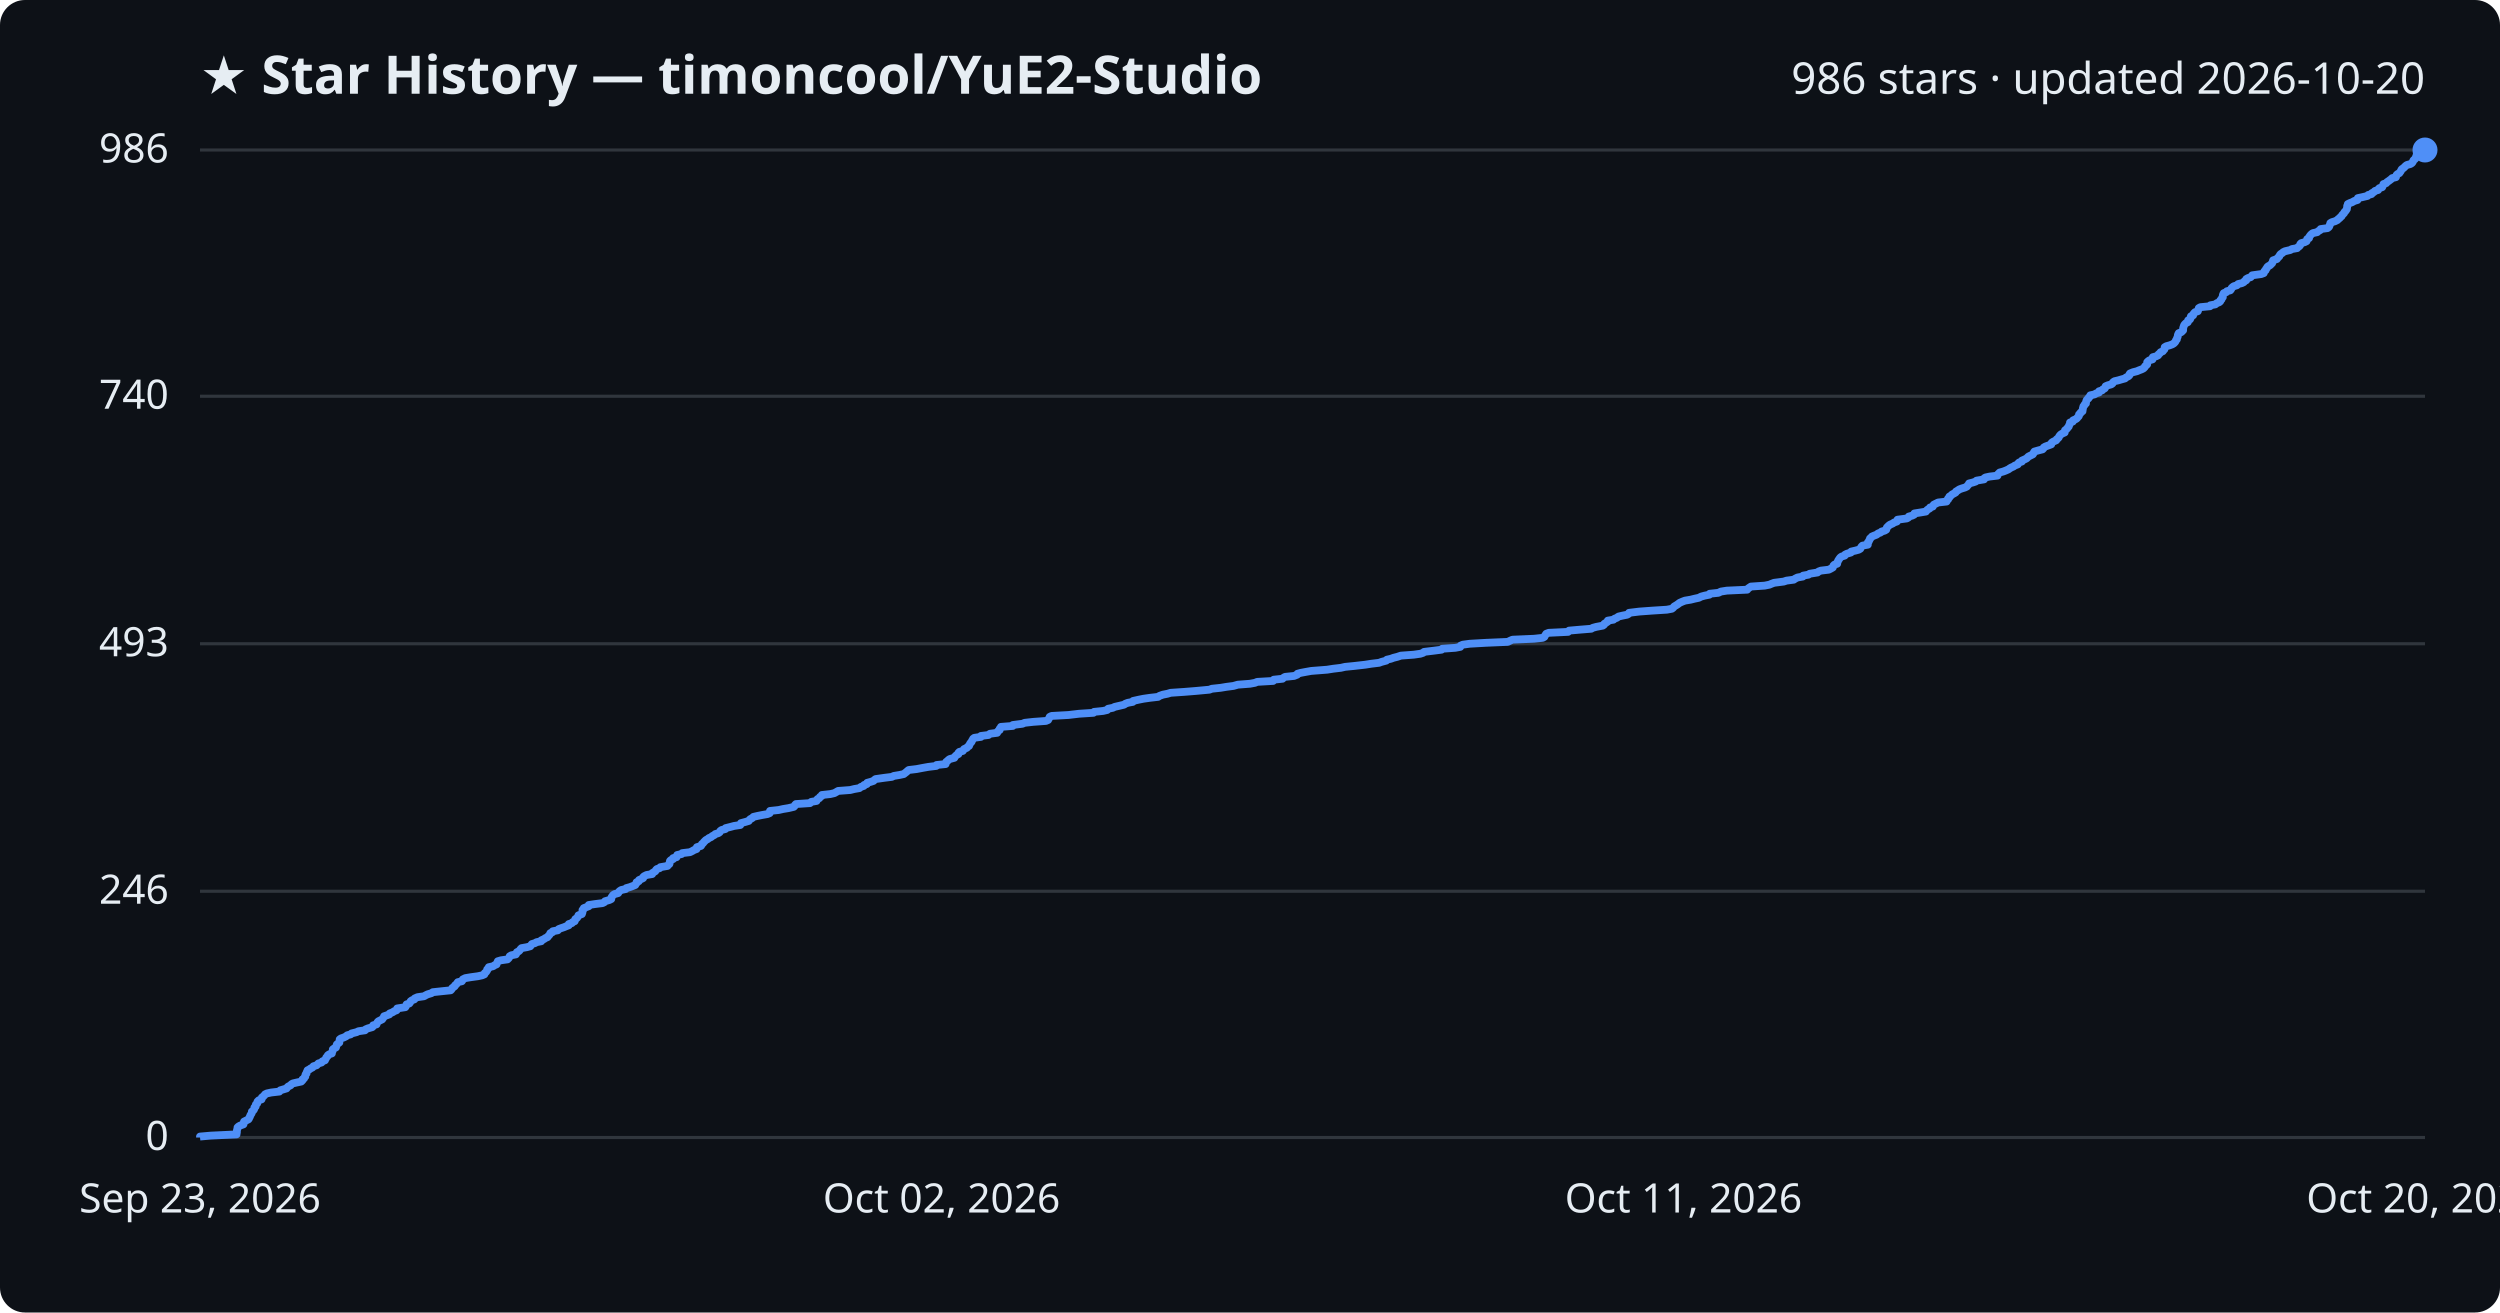
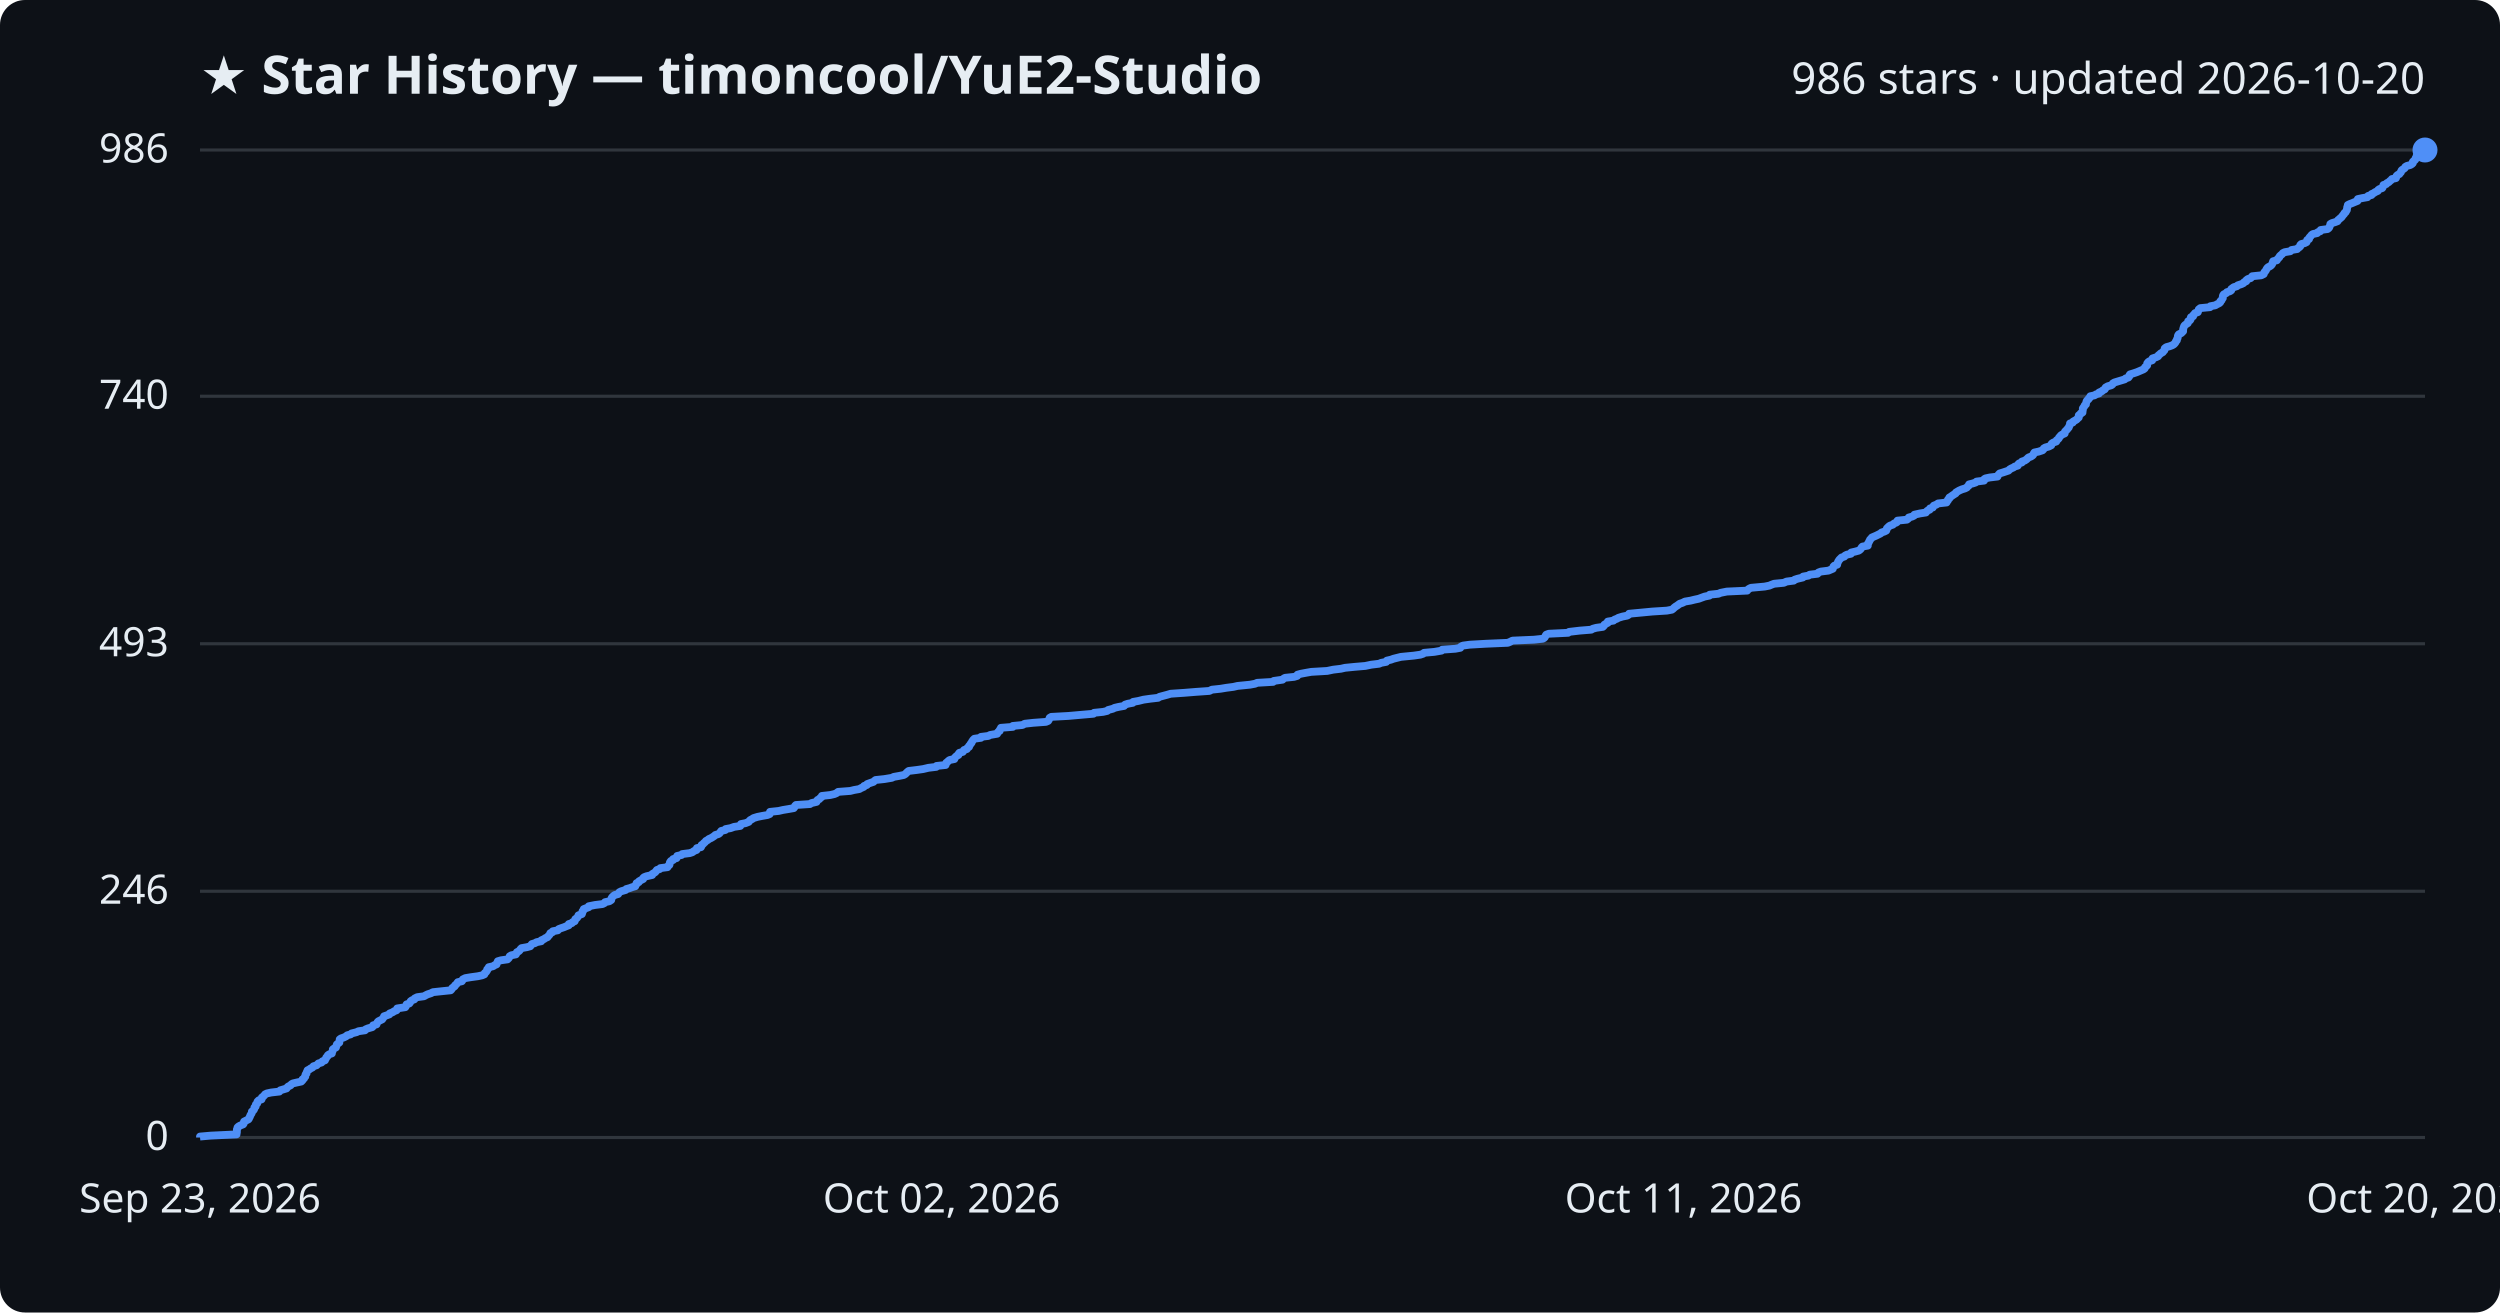
<svg xmlns="http://www.w3.org/2000/svg" viewBox="0 0 800 420" font-family="Segoe UI, sans-serif">
  <rect width="800" height="420" fill="#0d1117" rx="8" />
  <text x="64" y="30" fill="#e6edf3" font-size="17" font-weight="700">★ Star History — timoncool/YuE2-Studio</text>
  <text x="776" y="30" fill="#e6edf3" font-size="14" text-anchor="end">986 stars · updated 2026-10-20</text>
  <line x1="64" y1="364.0" x2="776" y2="364.0" stroke="#30363d" stroke-width="1" />
  <text x="54" y="368.0" fill="#e6edf3" font-size="13" text-anchor="end">0</text>
  <line x1="64" y1="285.2" x2="776" y2="285.2" stroke="#30363d" stroke-width="1" />
  <text x="54" y="289.2" fill="#e6edf3" font-size="13" text-anchor="end">246</text>
  <line x1="64" y1="206.0" x2="776" y2="206.0" stroke="#30363d" stroke-width="1" />
  <text x="54" y="210.0" fill="#e6edf3" font-size="13" text-anchor="end">493</text>
  <line x1="64" y1="126.8" x2="776" y2="126.8" stroke="#30363d" stroke-width="1" />
  <text x="54" y="130.8" fill="#e6edf3" font-size="13" text-anchor="end">740</text>
  <line x1="64" y1="48.0" x2="776" y2="48.0" stroke="#30363d" stroke-width="1" />
  <text x="54" y="52.0" fill="#e6edf3" font-size="13" text-anchor="end">986</text>
-   <path d="M64.0,364.0 L64.0,363.7 L67.4,363.4 L75.7,363.0 L75.7,362.7 L75.8,362.4 L75.8,362.1 L75.8,361.8 L75.9,361.4 L76.0,361.1 L76.0,360.8 L76.3,360.5 L76.8,360.2 L77.9,359.8 L78.0,359.5 L78.0,359.2 L78.1,358.9 L78.7,358.6 L79.5,358.2 L79.7,357.9 L79.8,357.6 L80.0,357.3 L80.1,356.9 L80.3,356.6 L80.5,356.3 L80.6,356.0 L80.6,355.7 L81.1,355.3 L81.3,355.0 L81.4,354.7 L81.4,354.4 L81.8,354.1 L81.8,353.7 L81.9,353.4 L82.3,353.1 L82.4,352.8 L82.4,352.5 L82.8,352.1 L83.7,351.8 L83.8,351.5 L83.8,351.2 L84.2,350.9 L84.6,350.5 L84.8,350.2 L85.4,349.9 L86.8,349.6 L89.4,349.3 L89.7,348.9 L90.7,348.6 L91.7,348.3 L91.9,348.0 L92.2,347.7 L93.0,347.3 L93.2,347.0 L93.7,346.7 L95.0,346.4 L96.4,346.1 L96.8,345.7 L96.8,345.4 L97.3,345.1 L97.4,344.8 L97.7,344.5 L97.7,344.1 L97.8,343.8 L98.1,343.5 L98.1,343.2 L98.3,342.8 L98.4,342.5 L99.0,342.2 L99.4,341.9 L100.0,341.6 L100.3,341.2 L101.3,340.9 L101.6,340.6 L101.9,340.3 L102.9,340.0 L103.2,339.6 L104.0,339.3 L104.1,339.0 L104.3,338.7 L104.4,338.4 L104.8,338.0 L104.9,337.7 L105.3,337.4 L106.2,337.1 L106.2,336.8 L106.4,336.4 L106.5,336.1 L106.5,335.8 L106.9,335.5 L107.5,335.2 L107.6,334.8 L107.7,334.5 L107.8,334.2 L108.2,333.9 L108.6,333.6 L108.6,333.2 L108.7,332.9 L108.7,332.6 L109.1,332.3 L110.0,332.0 L110.8,331.6 L111.1,331.3 L112.2,331.0 L112.5,330.7 L114.1,330.3 L114.7,330.0 L116.8,329.7 L117.0,329.4 L117.7,329.1 L119.1,328.7 L119.4,328.4 L119.4,328.1 L120.5,327.8 L120.6,327.5 L120.8,327.1 L121.1,326.8 L121.7,326.5 L122.3,326.2 L122.5,325.9 L122.8,325.5 L122.9,325.2 L123.8,324.9 L124.6,324.6 L124.7,324.3 L125.7,323.9 L126.1,323.6 L126.9,323.3 L127.1,323.0 L127.1,322.7 L129.7,322.3 L129.9,322.0 L130.0,321.7 L130.1,321.4 L131.0,321.1 L131.3,320.7 L131.4,320.4 L131.8,320.1 L132.6,319.8 L132.7,319.5 L133.6,319.1 L135.7,318.8 L136.2,318.5 L136.8,318.2 L138.1,317.8 L138.5,317.5 L141.3,317.2 L144.2,316.9 L144.5,316.6 L144.7,316.2 L145.1,315.9 L145.5,315.6 L145.6,315.3 L146.0,315.0 L146.3,314.6 L146.5,314.3 L147.8,314.0 L148.0,313.7 L148.1,313.4 L148.9,313.0 L150.7,312.7 L152.9,312.4 L154.3,312.1 L155.0,311.8 L155.1,311.4 L155.5,311.1 L155.7,310.8 L155.9,310.5 L155.9,310.2 L156.4,309.8 L156.4,309.5 L157.8,309.2 L158.2,308.9 L158.9,308.6 L159.0,308.2 L159.2,307.9 L159.3,307.6 L160.3,307.3 L162.4,307.0 L162.8,306.6 L163.0,306.3 L163.1,306.0 L163.6,305.7 L165.1,305.4 L165.3,305.0 L165.4,304.7 L166.0,304.4 L166.3,304.1 L166.6,303.7 L166.9,303.4 L168.6,303.1 L169.7,302.8 L169.9,302.5 L170.2,302.1 L171.2,301.8 L171.7,301.5 L173.2,301.2 L173.2,300.9 L174.1,300.5 L174.5,300.2 L175.2,299.9 L175.4,299.6 L175.7,299.3 L176.0,298.9 L176.1,298.6 L176.8,298.3 L176.9,298.0 L178.5,297.7 L178.8,297.3 L179.6,297.0 L180.5,296.7 L181.2,296.4 L182.0,296.1 L182.0,295.7 L183.0,295.4 L183.2,295.1 L183.9,294.8 L184.0,294.5 L184.1,294.1 L184.6,293.8 L184.8,293.5 L185.0,293.2 L185.1,292.9 L186.2,292.5 L186.3,292.2 L186.4,291.9 L186.4,291.6 L186.4,291.2 L186.8,290.9 L186.8,290.6 L187.6,290.3 L188.4,290.0 L188.4,289.6 L190.4,289.3 L192.8,289.0 L193.4,288.7 L193.6,288.4 L195.0,288.0 L195.6,287.7 L195.6,287.4 L195.7,287.1 L195.9,286.8 L196.2,286.4 L196.7,286.1 L197.8,285.8 L198.0,285.5 L198.2,285.2 L198.8,284.8 L200.2,284.5 L200.4,284.2 L201.5,283.9 L202.3,283.6 L203.3,283.2 L203.4,282.9 L203.7,282.6 L203.7,282.3 L204.4,282.0 L204.5,281.6 L205.2,281.3 L205.8,281.0 L205.8,280.7 L206.1,280.4 L206.9,280.0 L208.7,279.7 L208.7,279.4 L209.2,279.1 L209.7,278.8 L209.9,278.4 L210.2,278.1 L211.1,277.8 L211.3,277.5 L213.6,277.1 L213.8,276.8 L214.2,276.5 L214.3,276.2 L214.3,275.9 L214.4,275.5 L214.7,275.2 L215.4,274.9 L215.4,274.6 L216.5,274.3 L216.6,273.9 L216.7,273.6 L218.1,273.3 L218.3,273.0 L220.8,272.7 L221.6,272.3 L222.1,272.0 L222.9,271.7 L223.0,271.4 L223.0,271.1 L224.3,270.7 L224.5,270.4 L224.6,270.1 L225.0,269.8 L225.2,269.5 L225.6,269.1 L225.9,268.8 L226.5,268.5 L226.8,268.2 L227.5,267.9 L228.0,267.5 L228.6,267.2 L228.9,266.9 L229.9,266.6 L230.3,266.3 L230.5,265.9 L230.9,265.6 L232.1,265.3 L232.2,265.0 L233.8,264.6 L234.9,264.3 L236.9,264.0 L237.0,263.7 L237.1,263.4 L238.6,263.0 L239.6,262.7 L239.8,262.4 L240.1,262.1 L240.7,261.8 L241.1,261.4 L242.4,261.1 L243.9,260.8 L245.6,260.5 L246.3,260.2 L246.4,259.8 L246.4,259.5 L249.2,259.2 L250.5,258.9 L252.3,258.6 L254.0,258.2 L254.3,257.9 L254.4,257.6 L254.7,257.3 L259.2,257.0 L259.6,256.6 L261.3,256.3 L261.4,256.0 L261.6,255.7 L262.2,255.4 L262.4,255.0 L263.0,254.7 L263.0,254.4 L265.7,254.1 L267.0,253.8 L267.7,253.4 L268.2,253.1 L272.1,252.8 L273.3,252.5 L275.0,252.2 L275.5,251.8 L276.4,251.5 L276.5,251.2 L277.4,250.9 L277.5,250.5 L278.6,250.2 L279.5,249.9 L279.8,249.6 L280.2,249.3 L283.0,248.9 L285.4,248.6 L286.0,248.3 L287.8,248.0 L289.2,247.7 L289.7,247.3 L290.1,247.0 L290.4,246.7 L290.8,246.4 L293.3,246.1 L295.4,245.7 L297.1,245.4 L299.6,245.1 L299.7,244.8 L302.6,244.5 L302.7,244.1 L302.8,243.8 L303.2,243.5 L303.5,243.2 L303.9,242.9 L305.4,242.5 L305.5,242.2 L305.8,241.9 L306.1,241.6 L306.7,241.3 L306.7,240.9 L307.0,240.6 L308.1,240.3 L308.3,240.0 L308.5,239.7 L309.4,239.3 L309.6,239.0 L310.1,238.7 L310.2,238.4 L310.4,238.0 L310.6,237.7 L310.9,237.4 L311.0,237.1 L311.2,236.8 L311.4,236.4 L311.8,236.1 L313.9,235.8 L313.9,235.5 L316.3,235.2 L316.8,234.8 L319.1,234.5 L319.2,234.2 L319.4,233.9 L319.9,233.6 L319.9,233.2 L320.2,232.9 L320.3,232.6 L324.1,232.3 L324.1,232.0 L327.2,231.6 L327.9,231.3 L330.6,231.0 L334.7,230.7 L335.4,230.4 L335.6,230.0 L335.8,229.7 L335.9,229.4 L336.5,229.1 L341.9,228.8 L345.3,228.4 L349.9,228.1 L350.1,227.8 L353.0,227.5 L354.3,227.2 L354.6,226.8 L356.1,226.5 L356.7,226.2 L358.0,225.9 L359.7,225.5 L360.1,225.2 L360.9,224.9 L362.5,224.6 L362.6,224.3 L364.4,223.9 L365.9,223.6 L368.0,223.3 L370.6,223.0 L371.0,222.7 L372.1,222.3 L373.6,222.0 L374.6,221.7 L379.0,221.4 L382.7,221.1 L387.0,220.7 L387.8,220.4 L390.6,220.1 L392.4,219.8 L394.7,219.5 L396.1,219.1 L400.0,218.8 L401.6,218.5 L402.3,218.2 L407.4,217.9 L407.6,217.5 L410.4,217.2 L410.7,216.9 L411.2,216.6 L414.1,216.3 L415.1,215.9 L415.2,215.6 L416.3,215.3 L417.9,215.0 L419.6,214.7 L424.7,214.3 L426.6,214.0 L429.1,213.7 L430.4,213.4 L433.4,213.1 L436.9,212.7 L438.8,212.4 L441.3,212.1 L442.1,211.8 L443.6,211.4 L443.8,211.1 L445.1,210.8 L445.9,210.5 L447.1,210.2 L448.3,209.8 L452.4,209.5 L454.5,209.2 L455.4,208.9 L455.7,208.6 L459.0,208.2 L461.3,207.9 L461.5,207.6 L465.7,207.3 L467.3,207.0 L467.4,206.6 L468.1,206.3 L470.3,206.0 L475.5,205.7 L482.5,205.4 L483.3,205.0 L484.0,204.7 L490.9,204.4 L493.7,204.1 L494.2,203.8 L494.4,203.4 L494.6,203.1 L494.8,202.8 L495.6,202.5 L501.8,202.2 L502.1,201.8 L505.5,201.5 L509.2,201.2 L509.7,200.9 L510.8,200.6 L512.9,200.2 L513.3,199.9 L513.4,199.6 L513.9,199.3 L514.5,198.9 L514.5,198.6 L516.3,198.3 L516.6,198.0 L517.4,197.7 L517.9,197.3 L519.2,197.0 L520.7,196.7 L521.2,196.4 L521.3,196.1 L524.6,195.7 L528.7,195.4 L533.4,195.1 L535.0,194.8 L535.4,194.5 L535.7,194.1 L536.2,193.8 L536.7,193.5 L537.1,193.2 L537.5,192.9 L538.4,192.5 L539.2,192.2 L541.0,191.9 L542.2,191.6 L543.6,191.3 L544.4,190.9 L545.5,190.6 L547.0,190.3 L547.1,190.0 L549.9,189.7 L550.7,189.3 L552.6,189.0 L559.1,188.7 L559.3,188.4 L559.7,188.1 L560.3,187.7 L564.7,187.4 L566.2,187.1 L566.9,186.8 L567.7,186.5 L570.8,186.1 L571.7,185.8 L574.0,185.5 L574.4,185.2 L575.2,184.8 L576.9,184.5 L577.0,184.2 L578.7,183.9 L579.1,183.6 L581.6,183.2 L581.9,182.9 L582.7,182.6 L585.2,182.3 L585.8,182.0 L586.5,181.6 L586.6,181.3 L586.7,181.0 L587.0,180.7 L587.9,180.4 L587.9,180.0 L588.1,179.7 L588.2,179.4 L588.4,179.1 L588.6,178.8 L588.9,178.4 L589.3,178.1 L590.3,177.8 L590.4,177.5 L591.0,177.2 L592.3,176.8 L592.4,176.5 L593.7,176.2 L594.8,175.9 L595.3,175.6 L595.5,175.2 L595.7,174.9 L596.0,174.6 L597.7,174.3 L597.7,174.0 L597.7,173.6 L598.0,173.3 L598.1,173.0 L598.3,172.7 L598.4,172.3 L598.8,172.0 L599.0,171.7 L599.7,171.4 L600.5,171.1 L601.0,170.7 L601.8,170.4 L602.1,170.1 L603.1,169.8 L603.6,169.5 L603.7,169.1 L603.8,168.8 L604.1,168.5 L604.4,168.2 L604.8,167.9 L605.7,167.5 L606.1,167.2 L607.0,166.9 L607.2,166.6 L607.2,166.3 L610.2,165.9 L610.7,165.6 L610.8,165.3 L611.9,165.0 L612.5,164.7 L612.6,164.3 L614.5,164.0 L616.3,163.7 L616.5,163.4 L616.8,163.1 L617.5,162.7 L617.6,162.4 L618.5,162.1 L618.6,161.8 L618.8,161.5 L619.6,161.1 L620.2,160.8 L622.9,160.5 L622.9,160.2 L623.4,159.8 L623.4,159.5 L623.8,159.2 L623.8,158.9 L624.3,158.6 L624.7,158.2 L625.3,157.9 L625.8,157.6 L625.9,157.3 L626.4,157.0 L627.0,156.6 L627.8,156.3 L628.8,156.0 L629.4,155.7 L629.6,155.4 L630.0,155.0 L630.1,154.7 L631.3,154.4 L632.2,154.1 L632.5,153.8 L634.9,153.4 L634.9,153.1 L635.3,152.8 L636.7,152.5 L639.2,152.2 L639.3,151.8 L639.6,151.5 L639.9,151.2 L641.0,150.9 L641.8,150.6 L642.7,150.2 L643.1,149.9 L643.6,149.6 L644.3,149.3 L644.7,149.0 L645.7,148.6 L645.8,148.3 L646.1,148.0 L647.0,147.7 L647.0,147.4 L647.9,147.0 L648.5,146.7 L648.8,146.4 L649.1,146.1 L649.9,145.7 L650.5,145.4 L650.7,145.1 L650.8,144.8 L651.0,144.5 L652.4,144.1 L653.6,143.8 L653.9,143.5 L654.0,143.2 L654.5,142.9 L655.6,142.5 L656.4,142.2 L656.4,141.9 L656.6,141.6 L657.1,141.3 L658.0,140.9 L658.1,140.6 L658.5,140.3 L658.8,140.0 L658.9,139.7 L659.2,139.3 L659.5,139.0 L660.0,138.7 L660.7,138.4 L660.7,138.1 L660.8,137.7 L661.2,137.4 L661.5,137.1 L661.7,136.8 L662.0,136.5 L662.1,136.1 L662.3,135.8 L662.4,135.5 L662.4,135.2 L663.3,134.9 L663.4,134.5 L664.1,134.2 L664.6,133.9 L664.8,133.6 L665.2,133.2 L665.3,132.9 L665.3,132.6 L665.7,132.3 L665.8,132.0 L666.4,131.6 L666.4,131.3 L666.5,131.0 L666.5,130.7 L666.6,130.4 L666.7,130.0 L667.0,129.7 L667.1,129.4 L667.5,129.1 L667.5,128.8 L667.6,128.4 L667.7,128.1 L667.9,127.8 L668.3,127.5 L668.4,127.2 L668.9,126.8 L668.9,126.5 L670.3,126.2 L670.7,125.9 L671.7,125.6 L671.7,125.2 L672.7,124.9 L672.9,124.6 L673.5,124.3 L673.7,124.0 L673.8,123.6 L674.5,123.3 L675.6,123.0 L676.0,122.7 L676.1,122.4 L676.6,122.0 L677.9,121.7 L678.9,121.4 L680.0,121.1 L680.3,120.8 L681.1,120.4 L681.4,120.1 L681.4,119.8 L681.6,119.5 L682.6,119.1 L683.8,118.8 L684.5,118.5 L685.3,118.2 L685.9,117.9 L686.3,117.5 L686.4,117.2 L686.8,116.9 L687.1,116.6 L687.1,116.3 L687.1,115.9 L687.4,115.6 L687.8,115.3 L688.8,115.0 L688.8,114.7 L688.9,114.3 L690.0,114.0 L690.6,113.7 L690.7,113.4 L691.1,113.1 L691.4,112.7 L692.1,112.4 L692.3,112.1 L692.6,111.8 L692.7,111.5 L692.7,111.1 L693.2,110.8 L694.3,110.5 L695.1,110.2 L695.6,109.9 L696.0,109.5 L696.2,109.2 L696.3,108.9 L696.6,108.6 L696.6,108.3 L696.8,107.9 L696.9,107.6 L696.9,107.3 L697.0,107.0 L697.2,106.6 L698.0,106.3 L698.3,106.0 L698.6,105.7 L698.6,105.4 L698.6,105.0 L698.7,104.7 L698.8,104.4 L698.9,104.1 L699.1,103.8 L699.5,103.4 L700.1,103.1 L700.2,102.8 L700.2,102.5 L700.8,102.2 L701.0,101.8 L701.0,101.5 L701.1,101.2 L701.8,100.9 L701.8,100.6 L702.1,100.2 L702.4,99.9 L703.3,99.6 L703.4,99.3 L703.5,99.0 L703.6,98.6 L704.1,98.3 L707.2,98.0 L707.3,97.7 L708.9,97.4 L709.4,97.0 L710.2,96.7 L710.5,96.4 L710.5,96.1 L710.9,95.8 L711.0,95.4 L711.3,95.1 L711.3,94.8 L711.3,94.5 L711.4,94.2 L711.6,93.8 L712.4,93.5 L712.6,93.2 L713.7,92.9 L714.0,92.5 L714.1,92.2 L714.4,91.9 L714.8,91.6 L715.8,91.3 L716.2,90.9 L717.4,90.6 L718.0,90.3 L718.2,90.0 L718.8,89.7 L718.8,89.3 L719.3,89.0 L720.2,88.7 L720.5,88.4 L720.7,88.1 L723.6,87.7 L724.4,87.4 L724.5,87.1 L724.6,86.8 L725.0,86.5 L725.1,86.1 L725.4,85.8 L725.5,85.5 L725.8,85.2 L726.4,84.9 L726.8,84.5 L727.1,84.2 L727.2,83.9 L727.3,83.6 L727.4,83.3 L728.6,82.9 L728.8,82.6 L729.1,82.3 L729.4,82.0 L729.5,81.7 L729.8,81.3 L730.3,81.0 L730.6,80.7 L731.2,80.4 L732.9,80.0 L733.4,79.7 L735.1,79.4 L735.3,79.1 L735.8,78.8 L736.1,78.4 L736.1,78.1 L736.4,77.8 L737.5,77.5 L738.1,77.2 L738.2,76.8 L738.3,76.5 L738.9,76.2 L738.9,75.9 L739.1,75.6 L739.4,75.2 L739.7,74.9 L740.1,74.6 L741.5,74.3 L741.8,74.0 L742.5,73.6 L742.6,73.3 L744.8,73.0 L745.2,72.7 L745.4,72.4 L745.5,72.0 L745.7,71.7 L745.7,71.4 L746.2,71.1 L747.2,70.8 L748.0,70.4 L748.2,70.1 L748.7,69.8 L748.9,69.5 L749.3,69.2 L749.5,68.8 L749.8,68.5 L750.1,68.2 L750.2,67.9 L750.6,67.5 L750.8,67.2 L751.0,66.9 L751.0,66.6 L751.1,66.3 L751.1,65.9 L751.3,65.6 L751.3,65.3 L751.9,65.0 L752.7,64.7 L753.4,64.3 L754.4,64.0 L754.5,63.7 L754.5,63.4 L755.9,63.1 L757.6,62.7 L757.8,62.4 L758.9,62.1 L759.0,61.8 L759.6,61.5 L760.0,61.1 L761.0,60.8 L761.1,60.5 L761.4,60.2 L762.3,59.9 L762.5,59.5 L762.6,59.2 L762.7,58.9 L763.6,58.6 L763.8,58.3 L764.4,57.9 L764.8,57.6 L765.2,57.3 L765.5,57.0 L766.7,56.7 L766.8,56.3 L766.9,56.0 L767.2,55.7 L767.8,55.4 L768.0,55.1 L768.3,54.7 L768.4,54.4 L768.6,54.1 L769.1,53.8 L769.5,53.4 L769.8,53.1 L770.2,52.8 L771.3,52.5 L771.8,52.2 L772.1,51.8 L772.2,51.5 L772.4,51.2 L772.8,50.9 L773.0,50.6 L773.1,50.2 L773.3,49.9 L773.3,49.6 L774.6,49.3 L774.8,49.0 L775.0,48.6 L775.4,48.3 L776.0,48.0 L776.0,48.0" fill="none" stroke="#4f8ff7" stroke-width="2.5" stroke-linejoin="round" />
+   <path d="M64.0,364.0 L64.0,363.7 L67.4,363.4 L75.7,363.0 L75.7,362.7 L75.8,362.4 L75.8,362.1 L75.8,361.8 L75.8,361.4 L76.0,361.1 L76.0,360.8 L76.3,360.5 L76.8,360.2 L77.8,359.8 L78.0,359.5 L78.0,359.2 L78.1,358.9 L78.7,358.6 L79.5,358.2 L79.7,357.9 L79.8,357.6 L80.0,357.3 L80.1,356.9 L80.3,356.6 L80.5,356.3 L80.6,356.0 L80.6,355.7 L81.1,355.3 L81.3,355.0 L81.4,354.7 L81.4,354.4 L81.8,354.1 L81.8,353.7 L81.9,353.4 L82.3,353.1 L82.4,352.8 L82.4,352.5 L82.8,352.1 L83.7,351.8 L83.8,351.5 L83.8,351.2 L84.2,350.9 L84.6,350.5 L84.8,350.2 L85.4,349.9 L86.8,349.6 L89.4,349.3 L89.7,348.9 L90.7,348.6 L91.7,348.3 L91.9,348.0 L92.2,347.7 L93.0,347.3 L93.2,347.0 L93.7,346.7 L95.0,346.4 L96.4,346.1 L96.8,345.7 L96.8,345.4 L97.3,345.1 L97.4,344.8 L97.7,344.5 L97.7,344.1 L97.8,343.8 L98.1,343.5 L98.1,343.2 L98.3,342.8 L98.4,342.5 L99.0,342.2 L99.4,341.9 L100.0,341.6 L100.3,341.2 L101.3,340.9 L101.6,340.6 L101.9,340.3 L102.9,340.0 L103.2,339.6 L104.0,339.3 L104.1,339.0 L104.3,338.7 L104.4,338.4 L104.8,338.0 L104.9,337.7 L105.3,337.4 L106.2,337.1 L106.2,336.8 L106.4,336.4 L106.5,336.1 L106.5,335.8 L106.9,335.5 L107.5,335.2 L107.6,334.8 L107.7,334.5 L107.8,334.2 L108.2,333.9 L108.6,333.6 L108.6,333.2 L108.7,332.9 L108.7,332.6 L109.1,332.3 L110.0,332.0 L110.8,331.6 L111.1,331.3 L112.2,331.0 L112.5,330.7 L114.1,330.3 L114.7,330.0 L116.8,329.7 L117.0,329.4 L117.7,329.1 L119.1,328.7 L119.4,328.4 L119.4,328.1 L120.5,327.8 L120.6,327.5 L120.8,327.1 L121.1,326.8 L121.7,326.5 L122.3,326.2 L122.5,325.9 L122.8,325.5 L122.9,325.2 L123.8,324.9 L124.6,324.6 L124.7,324.3 L125.7,323.9 L126.1,323.6 L126.9,323.3 L127.1,323.0 L127.1,322.7 L129.7,322.3 L129.9,322.0 L130.0,321.7 L130.1,321.4 L131.0,321.1 L131.3,320.7 L131.4,320.4 L131.8,320.1 L132.6,319.8 L132.7,319.5 L133.5,319.1 L135.7,318.8 L136.2,318.5 L136.8,318.2 L138.0,317.8 L138.5,317.5 L141.3,317.2 L144.2,316.9 L144.5,316.6 L144.7,316.2 L145.1,315.9 L145.5,315.6 L145.6,315.3 L146.0,315.0 L146.3,314.6 L146.5,314.3 L147.8,314.0 L148.0,313.7 L148.1,313.4 L148.9,313.0 L150.7,312.7 L152.9,312.4 L154.3,312.1 L155.0,311.8 L155.1,311.4 L155.5,311.1 L155.7,310.8 L155.9,310.5 L155.9,310.2 L156.4,309.8 L156.4,309.5 L157.8,309.2 L158.2,308.9 L158.9,308.6 L159.0,308.2 L159.2,307.9 L159.3,307.6 L160.3,307.3 L162.4,307.0 L162.8,306.6 L163.0,306.3 L163.1,306.0 L163.6,305.7 L165.1,305.4 L165.3,305.0 L165.4,304.7 L166.0,304.4 L166.3,304.1 L166.6,303.7 L166.9,303.4 L168.6,303.1 L169.7,302.8 L169.9,302.5 L170.2,302.1 L171.2,301.8 L171.7,301.5 L173.2,301.2 L173.2,300.9 L174.1,300.5 L174.5,300.2 L175.2,299.9 L175.4,299.6 L175.7,299.3 L176.0,298.9 L176.1,298.6 L176.8,298.3 L176.9,298.0 L178.5,297.7 L178.8,297.3 L179.6,297.0 L180.5,296.7 L181.2,296.4 L182.0,296.1 L182.0,295.7 L183.0,295.4 L183.2,295.1 L183.9,294.8 L184.0,294.5 L184.1,294.1 L184.6,293.8 L184.8,293.5 L185.0,293.2 L185.1,292.9 L186.2,292.5 L186.3,292.2 L186.4,291.9 L186.4,291.6 L186.8,291.2 L186.8,290.9 L187.6,290.6 L188.4,290.3 L188.4,290.0 L190.4,289.6 L192.8,289.3 L193.4,289.0 L193.6,288.7 L195.0,288.4 L195.6,288.0 L195.6,287.7 L195.7,287.4 L195.9,287.1 L196.2,286.8 L196.7,286.4 L197.8,286.1 L198.0,285.8 L198.2,285.5 L198.8,285.2 L200.2,284.8 L200.4,284.5 L201.5,284.2 L202.3,283.9 L203.3,283.6 L203.4,283.2 L203.7,282.9 L203.7,282.6 L204.4,282.3 L204.5,282.0 L205.2,281.6 L205.8,281.3 L205.8,281.0 L206.1,280.7 L206.9,280.4 L208.7,280.0 L208.7,279.7 L209.2,279.4 L209.7,279.1 L209.9,278.8 L210.2,278.4 L211.1,278.1 L211.3,277.8 L213.6,277.5 L213.8,277.1 L214.2,276.8 L214.3,276.5 L214.3,276.2 L214.4,275.9 L214.7,275.5 L215.4,275.2 L215.4,274.9 L216.5,274.6 L216.5,274.3 L216.7,273.9 L218.1,273.6 L218.3,273.3 L220.7,273.0 L221.6,272.7 L222.1,272.3 L222.9,272.0 L223.0,271.7 L223.0,271.4 L224.3,271.1 L224.5,270.7 L224.5,270.4 L225.0,270.1 L225.2,269.8 L225.6,269.5 L225.9,269.1 L226.5,268.8 L226.8,268.5 L227.5,268.2 L228.0,267.9 L228.6,267.5 L228.9,267.2 L229.9,266.9 L230.3,266.6 L230.5,266.3 L230.8,265.9 L232.1,265.6 L232.2,265.3 L233.8,265.0 L234.9,264.6 L236.9,264.3 L237.0,264.0 L237.1,263.7 L238.6,263.4 L239.6,263.0 L239.8,262.7 L240.1,262.4 L240.7,262.1 L241.1,261.8 L242.4,261.4 L243.9,261.1 L245.6,260.8 L246.3,260.5 L246.4,260.2 L246.4,259.8 L249.2,259.5 L250.5,259.2 L252.3,258.9 L254.0,258.6 L254.3,258.2 L254.4,257.9 L254.7,257.6 L259.2,257.3 L259.6,257.0 L261.3,256.6 L261.4,256.3 L261.6,256.0 L262.2,255.7 L262.4,255.4 L263.0,255.0 L263.0,254.7 L265.7,254.4 L267.0,254.1 L267.7,253.8 L268.2,253.4 L272.1,253.1 L273.3,252.8 L275.0,252.5 L275.5,252.2 L276.4,251.8 L276.5,251.5 L277.4,251.2 L277.5,250.9 L278.6,250.5 L279.5,250.2 L279.8,249.9 L280.2,249.6 L283.0,249.3 L285.4,248.9 L286.0,248.6 L287.7,248.3 L289.2,248.0 L289.7,247.7 L290.1,247.3 L290.4,247.0 L290.8,246.7 L293.3,246.4 L295.4,246.1 L297.1,245.7 L299.6,245.4 L299.7,245.1 L302.6,244.8 L302.7,244.5 L302.8,244.1 L303.2,243.8 L303.5,243.5 L303.9,243.2 L305.4,242.9 L305.5,242.5 L305.8,242.2 L306.1,241.9 L306.7,241.6 L306.7,241.3 L307.0,240.9 L308.1,240.6 L308.3,240.3 L308.5,240.0 L309.4,239.7 L309.6,239.3 L310.1,239.0 L310.1,238.7 L310.4,238.4 L310.6,238.0 L310.9,237.7 L311.0,237.4 L311.2,237.1 L311.4,236.8 L311.8,236.4 L313.9,236.1 L313.9,235.8 L316.3,235.5 L316.8,235.2 L319.1,234.8 L319.2,234.5 L319.4,234.2 L319.9,233.9 L319.9,233.6 L320.2,233.2 L320.3,232.9 L324.1,232.6 L324.1,232.3 L327.2,232.0 L327.9,231.6 L330.6,231.3 L334.7,231.0 L335.4,230.7 L335.6,230.4 L335.8,230.0 L335.9,229.7 L336.4,229.4 L341.9,229.1 L345.3,228.8 L349.9,228.4 L350.1,228.1 L353.0,227.8 L354.3,227.5 L354.6,227.2 L356.1,226.8 L356.7,226.5 L358.0,226.2 L359.7,225.9 L360.0,225.5 L360.9,225.2 L362.5,224.9 L362.6,224.6 L364.3,224.3 L365.9,223.9 L368.0,223.6 L370.6,223.3 L371.0,223.0 L372.1,222.7 L373.6,222.3 L374.6,222.0 L379.0,221.7 L382.7,221.4 L387.0,221.1 L387.8,220.7 L390.6,220.4 L392.4,220.1 L394.7,219.8 L396.0,219.5 L400.0,219.1 L401.6,218.8 L402.3,218.5 L407.4,218.2 L407.6,217.9 L410.4,217.5 L410.7,217.2 L411.2,216.9 L414.1,216.6 L415.1,216.3 L415.2,215.9 L416.3,215.6 L417.9,215.3 L419.6,215.0 L424.7,214.7 L426.6,214.3 L429.1,214.0 L430.4,213.7 L433.4,213.4 L436.9,213.1 L438.8,212.7 L441.3,212.4 L442.0,212.1 L443.6,211.8 L443.8,211.4 L445.1,211.1 L445.9,210.8 L447.1,210.5 L448.3,210.2 L452.4,209.8 L454.5,209.5 L455.4,209.2 L455.7,208.9 L459.0,208.6 L461.3,208.2 L461.5,207.9 L465.7,207.6 L467.3,207.3 L467.4,207.0 L468.1,206.6 L470.3,206.3 L475.5,206.0 L482.5,205.7 L483.2,205.4 L484.0,205.0 L490.9,204.7 L493.7,204.4 L494.2,204.1 L494.4,203.8 L494.6,203.4 L494.8,203.1 L495.6,202.8 L501.8,202.5 L502.1,202.2 L505.5,201.8 L509.2,201.5 L509.7,201.2 L510.8,200.9 L512.9,200.6 L513.3,200.2 L513.4,199.9 L513.9,199.6 L514.5,199.3 L514.5,198.9 L516.3,198.6 L516.6,198.3 L517.4,198.0 L517.9,197.7 L519.2,197.3 L520.7,197.0 L521.2,196.7 L521.3,196.4 L524.5,196.1 L528.7,195.7 L533.4,195.4 L535.0,195.1 L535.4,194.8 L535.7,194.5 L536.2,194.1 L536.7,193.8 L537.1,193.5 L537.5,193.2 L538.4,192.9 L539.2,192.5 L541.0,192.2 L542.2,191.9 L543.6,191.6 L544.4,191.3 L545.5,190.9 L547.0,190.6 L547.1,190.3 L549.9,190.0 L550.6,189.7 L552.6,189.3 L559.1,189.0 L559.3,188.7 L559.7,188.4 L560.3,188.1 L564.7,187.7 L566.2,187.4 L566.9,187.1 L567.7,186.8 L570.8,186.5 L571.7,186.1 L574.0,185.8 L574.3,185.5 L575.2,185.2 L576.9,184.8 L577.0,184.5 L578.7,184.2 L579.1,183.9 L581.6,183.6 L581.9,183.2 L582.7,182.9 L585.1,182.6 L585.8,182.3 L586.5,182.0 L586.6,181.6 L586.7,181.3 L587.0,181.0 L587.9,180.7 L587.9,180.4 L588.1,180.0 L588.2,179.7 L588.4,179.4 L588.6,179.1 L588.9,178.8 L589.3,178.4 L590.2,178.1 L590.4,177.8 L591.0,177.5 L592.3,177.2 L592.4,176.8 L593.7,176.5 L594.8,176.2 L595.2,175.9 L595.5,175.6 L595.7,175.2 L596.0,174.9 L597.7,174.6 L597.7,174.3 L597.7,174.0 L598.0,173.6 L598.1,173.3 L598.3,173.0 L598.4,172.7 L598.8,172.3 L599.0,172.0 L599.7,171.7 L600.4,171.4 L601.0,171.1 L601.8,170.7 L602.1,170.4 L603.0,170.1 L603.6,169.8 L603.7,169.5 L603.8,169.1 L604.1,168.8 L604.4,168.5 L604.8,168.2 L605.7,167.9 L606.1,167.5 L606.9,167.2 L607.2,166.9 L607.2,166.6 L610.2,166.3 L610.7,165.9 L610.8,165.6 L611.9,165.3 L612.5,165.0 L612.6,164.7 L614.4,164.3 L616.3,164.0 L616.5,163.7 L616.8,163.4 L617.5,163.1 L617.6,162.7 L618.5,162.4 L618.6,162.1 L618.8,161.8 L619.6,161.5 L620.2,161.1 L622.9,160.8 L622.9,160.5 L623.3,160.2 L623.4,159.8 L623.8,159.5 L623.8,159.2 L624.3,158.9 L624.7,158.6 L625.3,158.2 L625.8,157.9 L625.9,157.6 L626.4,157.3 L626.9,157.0 L627.8,156.6 L628.8,156.3 L629.4,156.0 L629.6,155.7 L630.0,155.4 L630.1,155.0 L631.3,154.7 L632.2,154.4 L632.5,154.1 L634.9,153.8 L634.9,153.4 L635.3,153.1 L636.7,152.8 L639.2,152.5 L639.3,152.2 L639.6,151.8 L639.9,151.5 L640.9,151.2 L641.8,150.9 L642.7,150.6 L643.1,150.2 L643.6,149.9 L644.3,149.6 L644.7,149.3 L645.7,149.0 L645.8,148.6 L646.1,148.3 L647.0,148.0 L647.0,147.7 L647.9,147.4 L648.5,147.0 L648.8,146.7 L649.1,146.4 L649.9,146.1 L650.5,145.7 L650.7,145.4 L650.8,145.1 L651.0,144.8 L652.4,144.5 L653.6,144.1 L653.9,143.8 L654.0,143.5 L654.5,143.2 L655.6,142.9 L656.4,142.5 L656.4,142.2 L656.6,141.9 L657.1,141.6 L658.0,141.3 L658.1,140.9 L658.5,140.6 L658.8,140.3 L658.9,140.0 L659.2,139.7 L659.5,139.3 L660.0,139.0 L660.7,138.7 L660.7,138.4 L660.8,138.1 L661.2,137.7 L661.5,137.4 L661.7,137.1 L662.0,136.8 L662.1,136.5 L662.3,136.1 L662.4,135.8 L662.4,135.5 L663.3,135.2 L663.4,134.9 L664.1,134.5 L664.6,134.2 L664.8,133.9 L665.2,133.6 L665.2,133.2 L665.2,132.9 L665.7,132.6 L665.8,132.3 L666.4,132.0 L666.4,131.6 L666.5,131.3 L666.5,131.0 L666.5,130.7 L666.7,130.4 L667.0,130.0 L667.1,129.7 L667.5,129.4 L667.5,129.1 L667.6,128.8 L667.7,128.4 L667.9,128.1 L668.3,127.8 L668.4,127.5 L668.8,127.2 L668.9,126.8 L670.3,126.5 L670.7,126.2 L671.7,125.9 L671.7,125.6 L672.6,125.2 L672.9,124.9 L673.5,124.6 L673.7,124.3 L673.8,124.0 L674.5,123.6 L675.6,123.3 L676.0,123.0 L676.1,122.7 L676.6,122.4 L677.9,122.0 L678.9,121.7 L679.9,121.4 L680.2,121.1 L681.1,120.8 L681.4,120.4 L681.4,120.1 L681.6,119.8 L682.6,119.5 L683.8,119.1 L684.5,118.8 L685.2,118.5 L685.9,118.2 L686.3,117.9 L686.4,117.5 L686.8,117.2 L687.1,116.9 L687.1,116.6 L687.1,116.3 L687.4,115.9 L687.8,115.6 L688.7,115.3 L688.8,115.0 L688.8,114.7 L690.0,114.3 L690.6,114.0 L690.7,113.7 L691.1,113.4 L691.4,113.1 L692.1,112.7 L692.3,112.4 L692.6,112.1 L692.7,111.8 L692.7,111.5 L693.2,111.1 L694.3,110.8 L695.1,110.5 L695.6,110.2 L695.9,109.9 L696.2,109.5 L696.3,109.2 L696.6,108.9 L696.6,108.6 L696.8,108.3 L696.9,107.9 L696.9,107.6 L697.0,107.3 L697.2,107.0 L698.0,106.6 L698.3,106.3 L698.6,106.0 L698.6,105.7 L698.6,105.4 L698.7,105.0 L698.8,104.7 L698.9,104.4 L699.1,104.1 L699.5,103.8 L700.1,103.4 L700.2,103.1 L700.2,102.8 L700.8,102.5 L701.0,102.2 L701.0,101.8 L701.1,101.5 L701.8,101.2 L701.8,100.9 L702.1,100.6 L702.4,100.2 L703.3,99.9 L703.4,99.6 L703.5,99.3 L703.6,99.0 L704.1,98.6 L707.2,98.3 L707.3,98.0 L708.9,97.7 L709.4,97.4 L710.2,97.0 L710.5,96.7 L710.5,96.4 L710.9,96.1 L711.0,95.8 L711.3,95.4 L711.3,95.1 L711.3,94.8 L711.4,94.5 L711.6,94.2 L712.4,93.8 L712.6,93.5 L713.6,93.2 L714.0,92.9 L714.0,92.5 L714.4,92.2 L714.8,91.9 L715.8,91.6 L716.1,91.3 L717.3,90.9 L717.9,90.6 L718.1,90.3 L718.8,90.0 L718.8,89.7 L719.3,89.3 L720.2,89.0 L720.5,88.7 L720.7,88.4 L723.6,88.1 L724.4,87.7 L724.5,87.4 L724.6,87.1 L724.9,86.8 L725.1,86.5 L725.3,86.1 L725.5,85.8 L725.8,85.5 L726.4,85.2 L726.8,84.9 L727.1,84.5 L727.2,84.2 L727.3,83.9 L727.4,83.6 L728.6,83.3 L728.8,82.9 L729.1,82.6 L729.4,82.3 L729.5,82.0 L729.8,81.7 L730.3,81.3 L730.5,81.0 L731.1,80.7 L732.9,80.4 L733.3,80.0 L735.1,79.7 L735.3,79.4 L735.8,79.1 L736.1,78.8 L736.1,78.4 L736.4,78.1 L737.5,77.8 L738.1,77.5 L738.2,77.2 L738.3,76.8 L738.9,76.5 L738.9,76.2 L739.1,75.9 L739.4,75.6 L739.7,75.2 L740.1,74.9 L741.5,74.6 L741.7,74.3 L742.5,74.0 L742.6,73.6 L744.8,73.3 L745.2,73.0 L745.4,72.7 L745.5,72.4 L745.7,72.0 L745.7,71.7 L746.2,71.4 L747.2,71.1 L748.0,70.8 L748.2,70.4 L748.6,70.1 L748.9,69.8 L749.3,69.5 L749.5,69.2 L749.8,68.8 L750.1,68.5 L750.2,68.2 L750.6,67.9 L750.8,67.5 L751.0,67.2 L751.0,66.9 L751.1,66.6 L751.1,66.3 L751.3,65.9 L751.3,65.6 L751.9,65.3 L752.7,65.0 L753.4,64.7 L754.4,64.3 L754.5,64.0 L754.5,63.7 L755.9,63.4 L757.6,63.1 L757.8,62.7 L758.9,62.4 L758.9,62.1 L759.6,61.8 L760.0,61.5 L760.9,61.1 L761.0,60.8 L761.4,60.5 L762.3,60.2 L762.5,59.9 L762.6,59.5 L762.7,59.2 L763.6,58.9 L763.8,58.6 L764.4,58.3 L764.8,57.9 L765.2,57.6 L765.4,57.3 L766.7,57.0 L766.8,56.7 L766.9,56.3 L767.2,56.0 L767.8,55.7 L768.0,55.4 L768.3,55.1 L768.4,54.7 L768.6,54.4 L769.1,54.1 L769.5,53.8 L769.7,53.4 L770.2,53.1 L771.3,52.8 L771.8,52.5 L772.1,52.2 L772.1,51.8 L772.4,51.5 L772.8,51.2 L773.0,50.9 L773.0,50.6 L773.3,50.2 L773.3,49.9 L774.6,49.6 L774.8,49.3 L775.0,49.0 L775.4,48.6 L776.0,48.3 L776.0,48.0 L776.0,48.0" fill="none" stroke="#4f8ff7" stroke-width="2.5" stroke-linejoin="round" />
  <circle cx="776.0" cy="48.0" r="4" fill="#4f8ff7" />
  <text x="64.0" y="388" fill="#e6edf3" font-size="13" text-anchor="middle">Sep 23, 2026</text>
  <text x="301.3" y="388" fill="#e6edf3" font-size="13" text-anchor="middle">Oct 02, 2026</text>
  <text x="538.7" y="388" fill="#e6edf3" font-size="13" text-anchor="middle">Oct 11, 2026</text>
  <text x="776.0" y="388" fill="#e6edf3" font-size="13" text-anchor="middle">Oct 20, 2026</text>
</svg>
